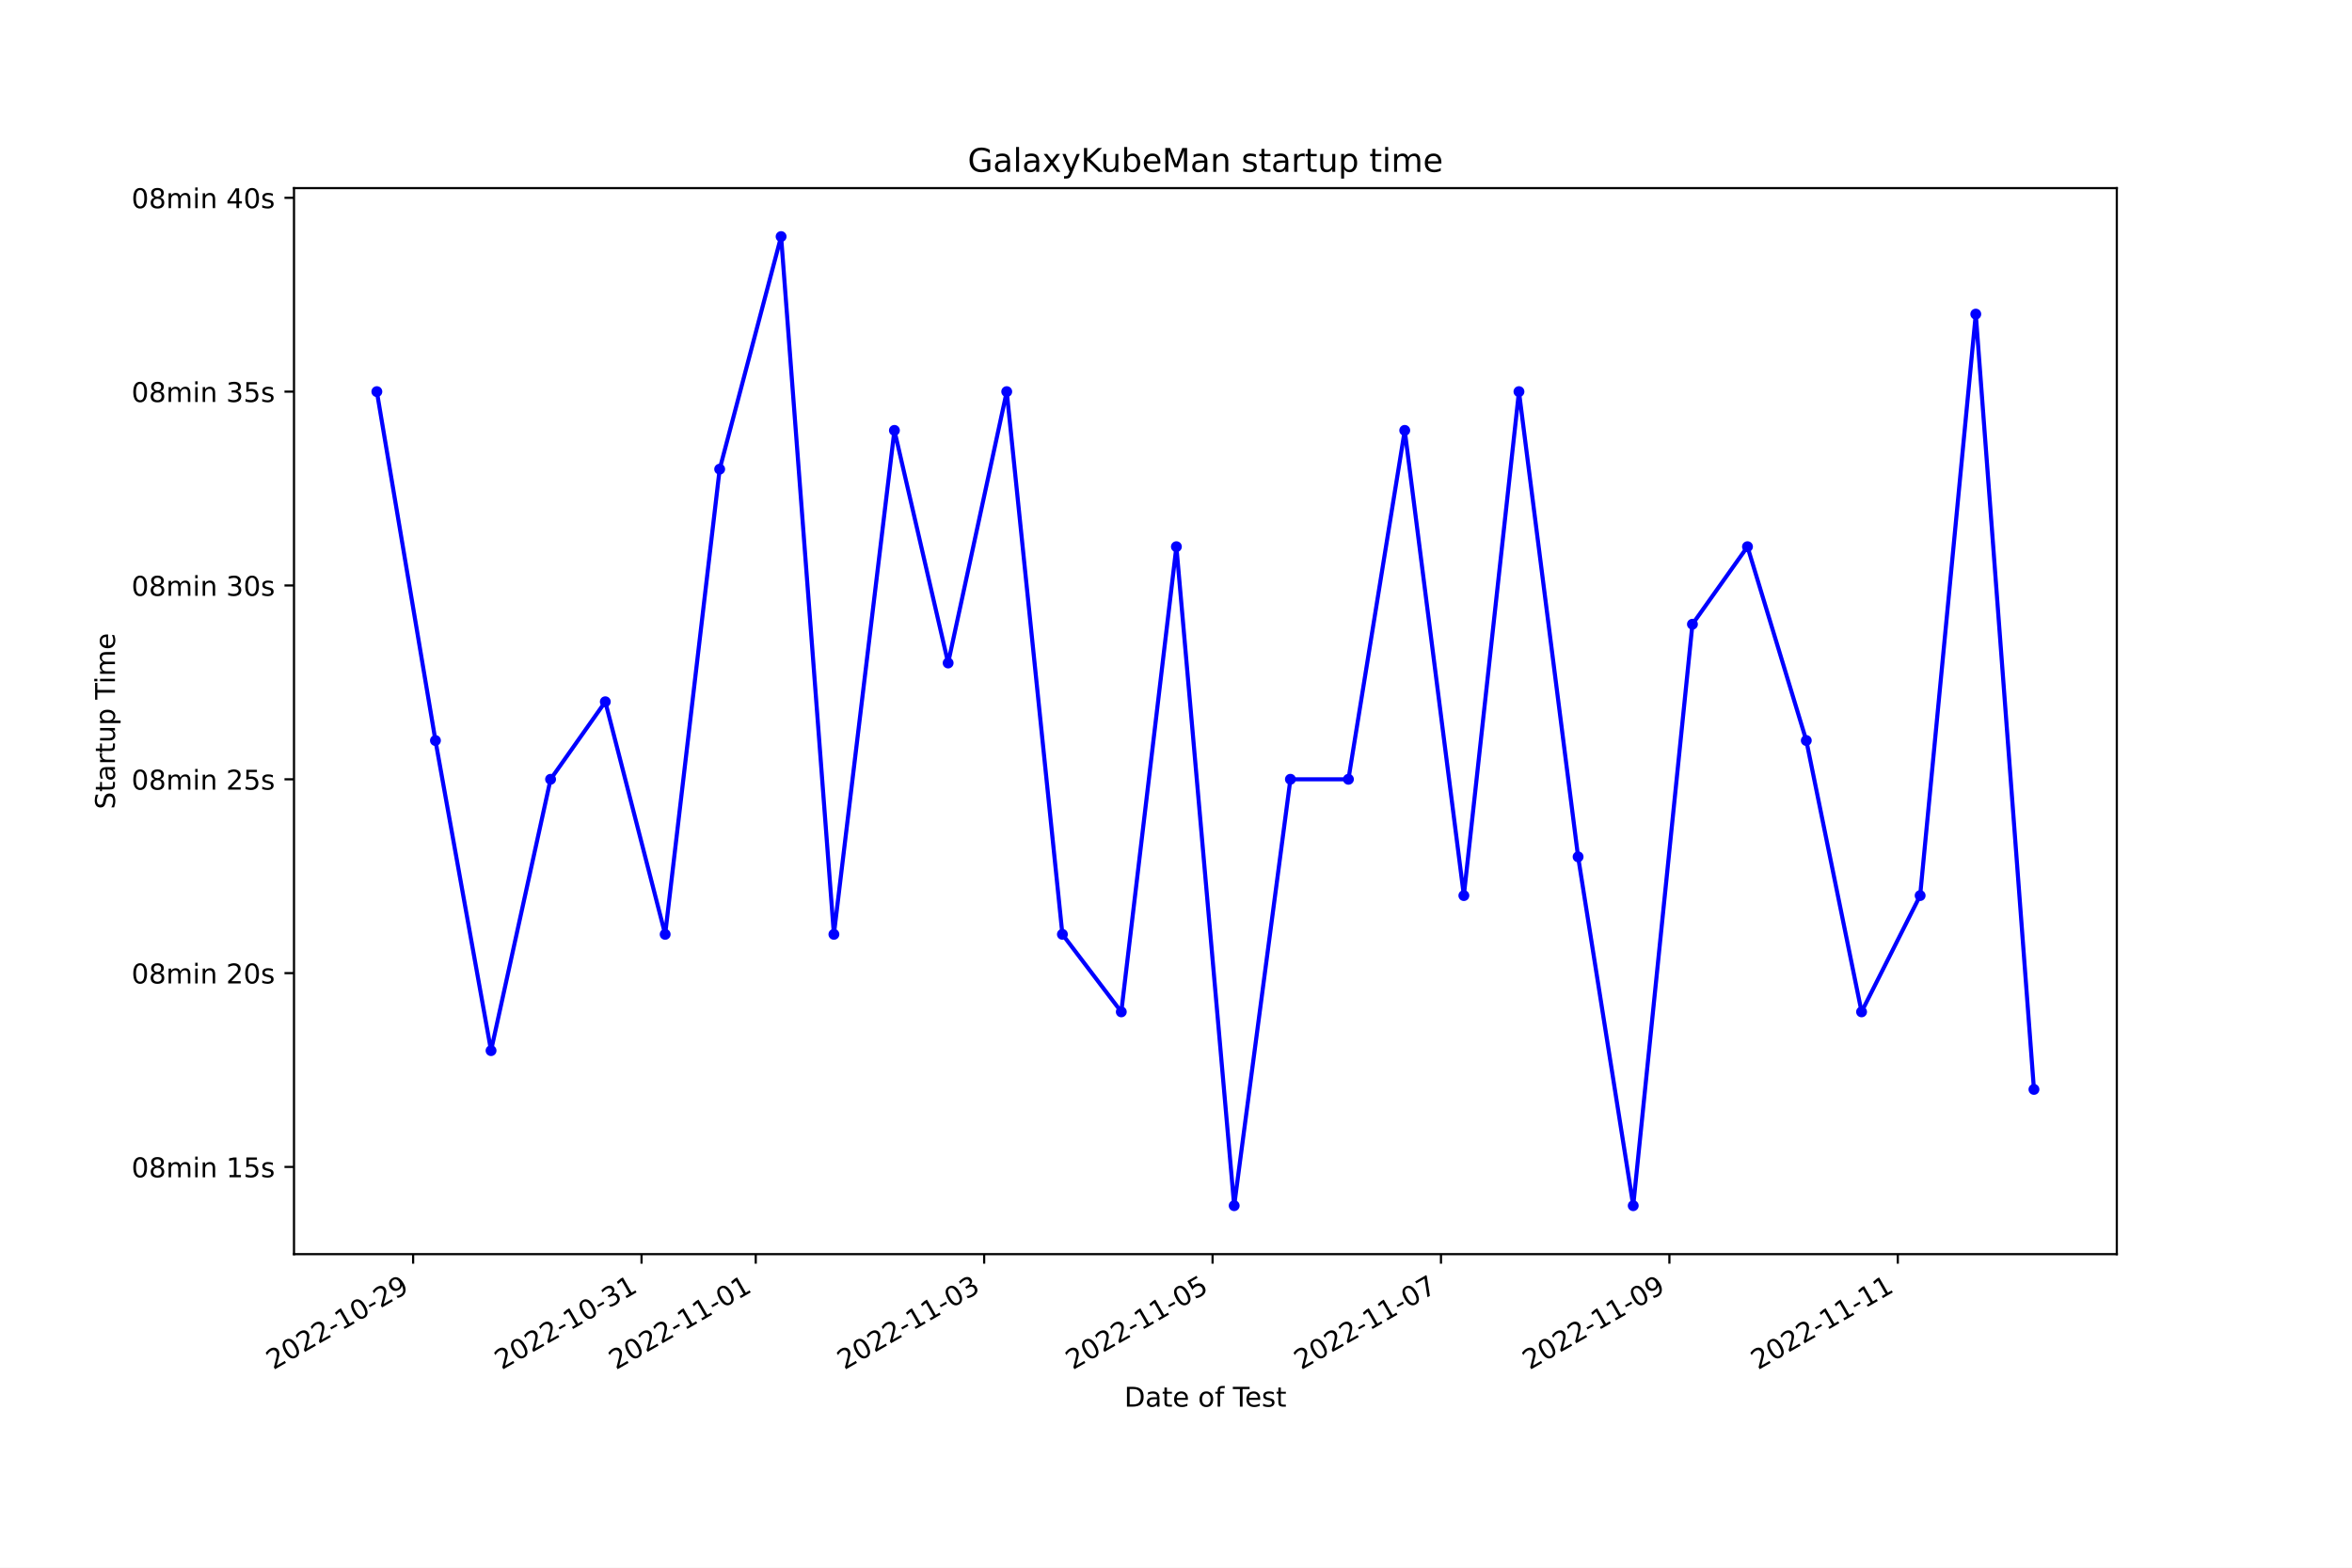
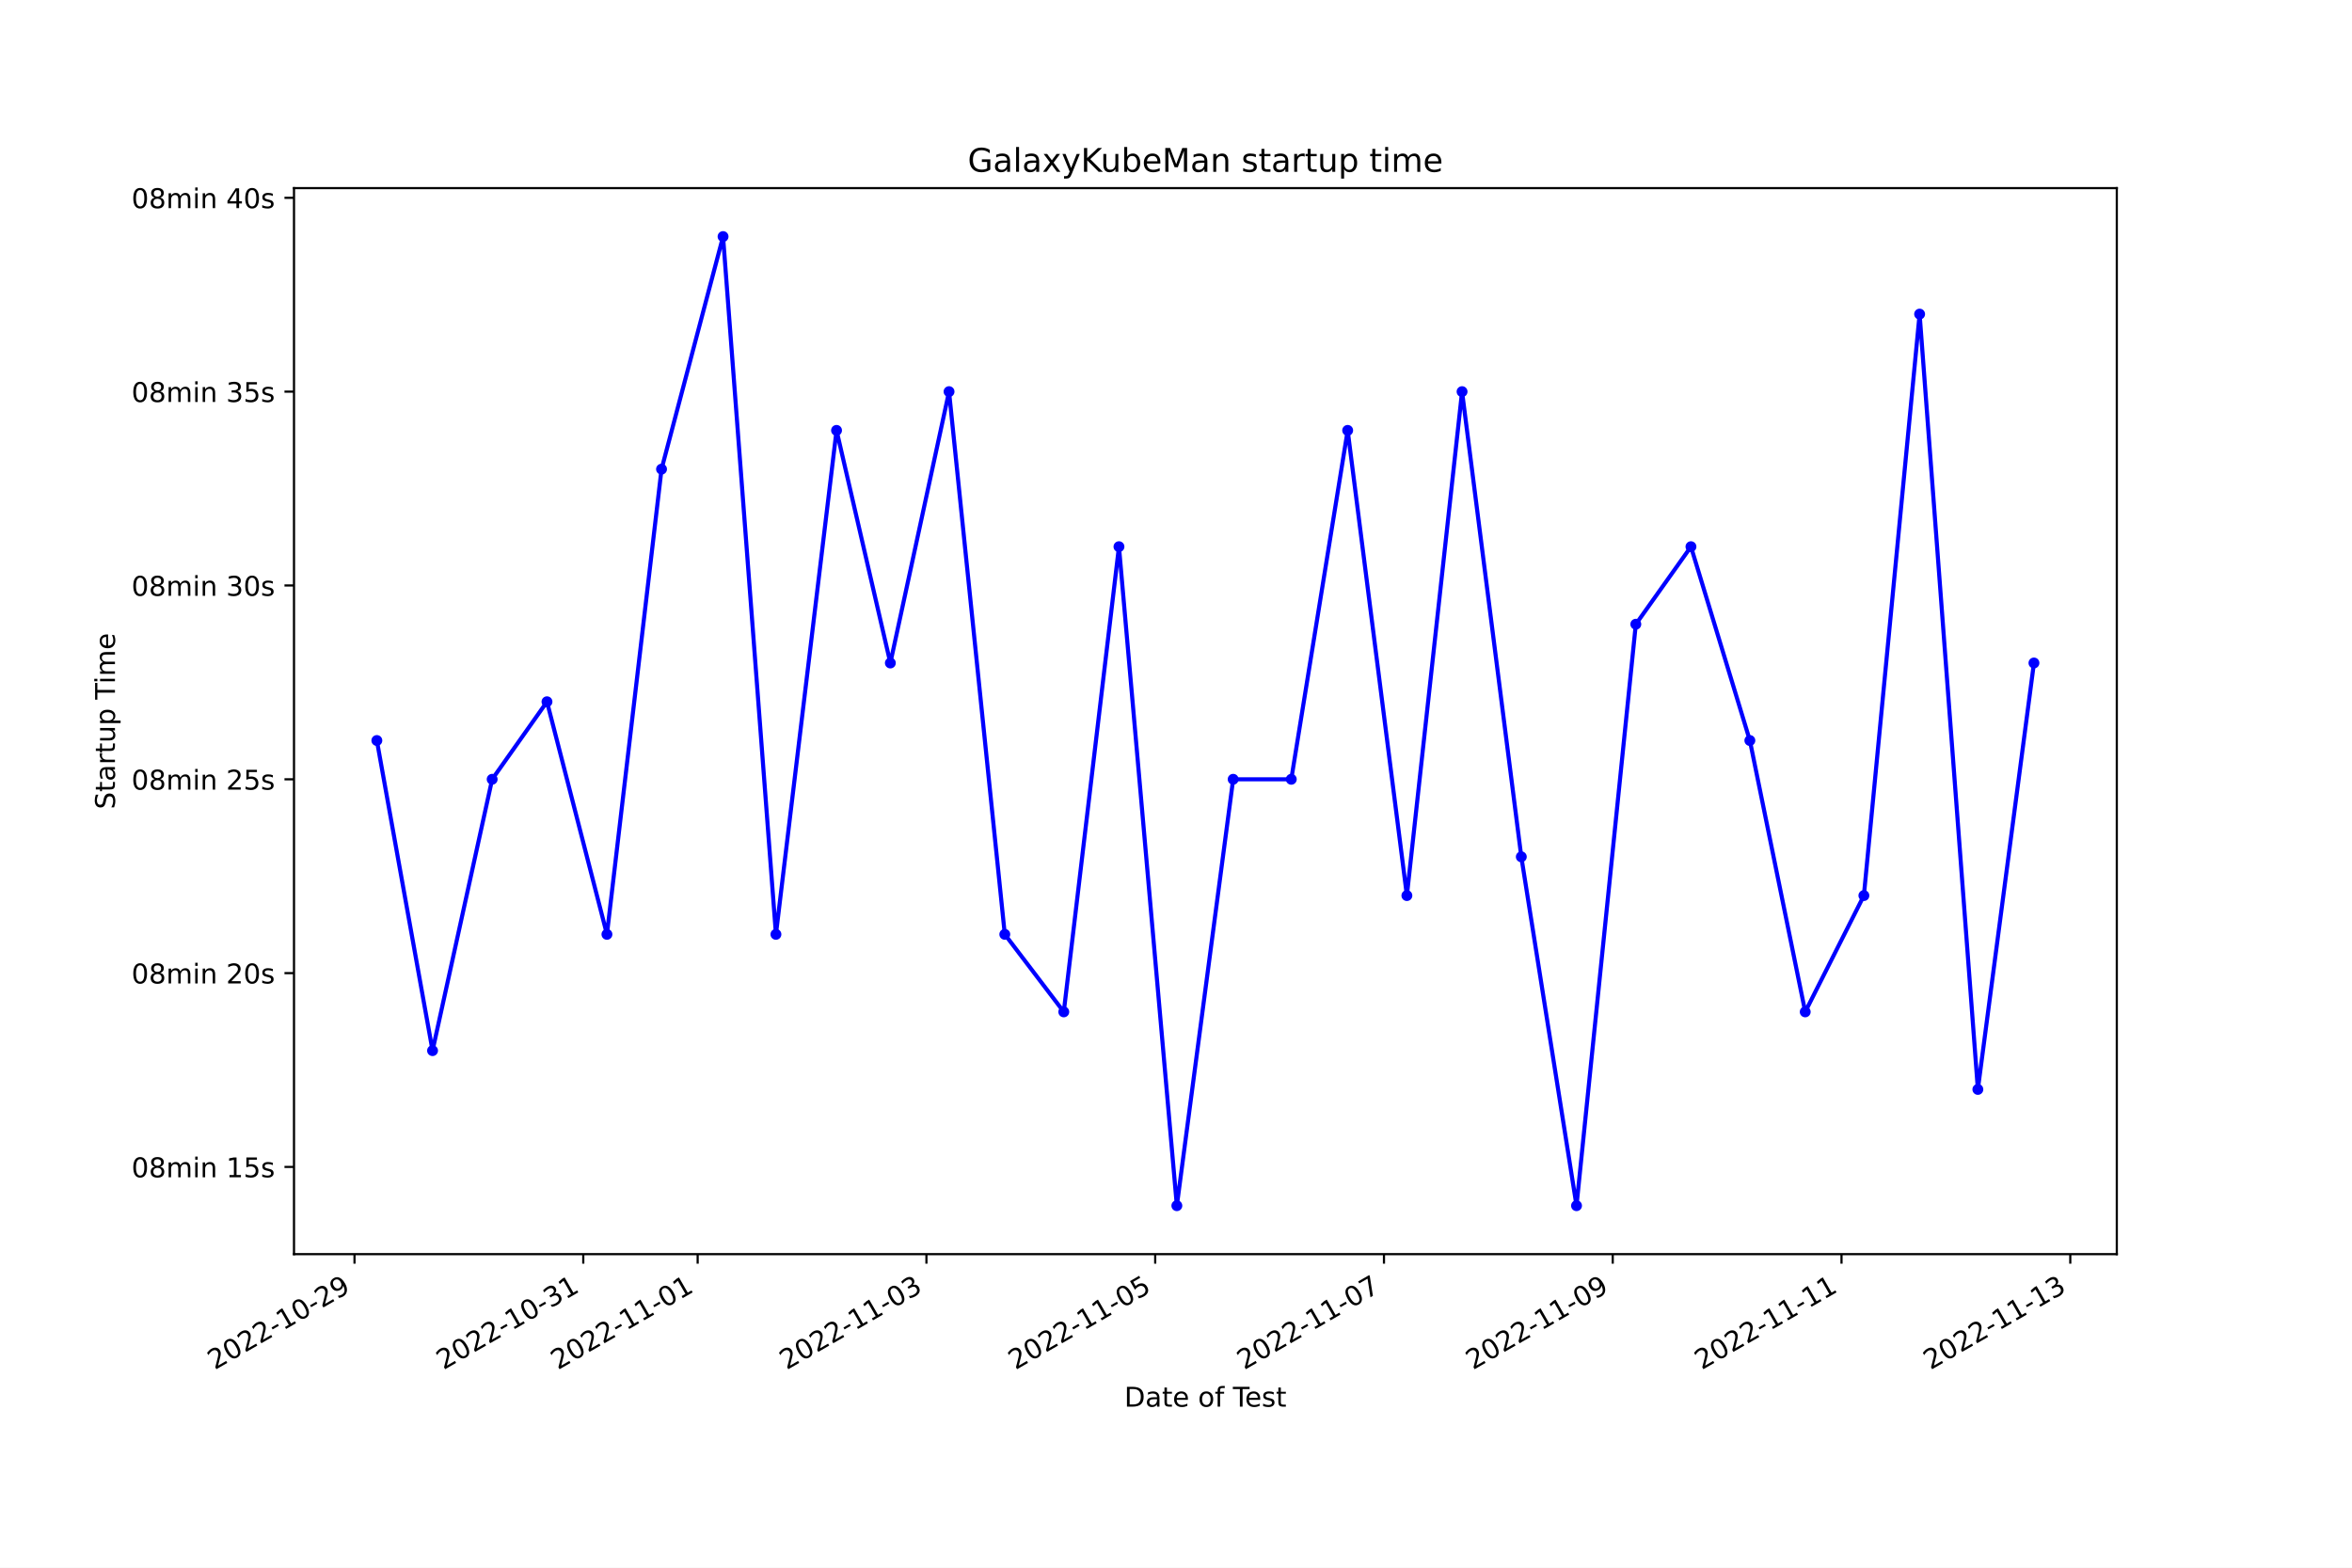
<svg xmlns="http://www.w3.org/2000/svg" xmlns:xlink="http://www.w3.org/1999/xlink" width="864pt" height="576pt" viewBox="0 0 864 576" version="1.1">
  <defs>
    <style type="text/css">*{stroke-linejoin: round; stroke-linecap: butt}</style>
  </defs>
  <g id="figure_1">
    <g id="patch_1">
      <path d="M 0 576  L 864 576  L 864 0  L 0 0  z " style="fill: #ffffff" />
    </g>
    <g id="axes_1">
      <g id="patch_2">
        <path d="M 108 460.8  L 777.6 460.8  L 777.6 69.12  L 108 69.12  z " style="fill: #ffffff" />
      </g>
      <g id="matplotlib.axis_1">
        <g id="xtick_1">
          <g id="line2d_1">
            <defs>
-               <path id="m4e8f4e8d75" d="M 0 0  L 0 3.5  " style="stroke: #000000; stroke-width: 0.8" />
+               <path id="me6914c6edb" d="M 0 0  L 0 3.5  " style="stroke: #000000; stroke-width: 0.8" />
            </defs>
            <g>
-               <use xlink:href="#m4e8f4e8d75" x="151.761" y="460.8" style="stroke: #000000; stroke-width: 0.8" />
+               <use xlink:href="#me6914c6edb" x="130.227" y="460.8" style="stroke: #000000; stroke-width: 0.8" />
            </g>
          </g>
          <g id="text_1">
-             <g transform="translate(100.3919 503.4383) rotate(-30) scale(0.1 -0.1)">
+             <g transform="translate(78.85764 503.4383) rotate(-30) scale(0.1 -0.1)">
              <defs>
                <path id="DejaVuSans-32" d="M 1228 531  L 3431 531  L 3431 0  L 469 0  L 469 531  Q 828 903 1448 1529  Q 2069 2156 2228 2338  Q 2531 2678 2651 2914  Q 2772 3150 2772 3378  Q 2772 3750 2511 3984  Q 2250 4219 1831 4219  Q 1534 4219 1204 4116  Q 875 4013 500 3803  L 500 4441  Q 881 4594 1212 4672  Q 1544 4750 1819 4750  Q 2544 4750 2975 4387  Q 3406 4025 3406 3419  Q 3406 3131 3298 2873  Q 3191 2616 2906 2266  Q 2828 2175 2409 1742  Q 1991 1309 1228 531  z " transform="scale(0.015625)" />
                <path id="DejaVuSans-30" d="M 2034 4250  Q 1547 4250 1301 3770  Q 1056 3291 1056 2328  Q 1056 1369 1301 889  Q 1547 409 2034 409  Q 2525 409 2770 889  Q 3016 1369 3016 2328  Q 3016 3291 2770 3770  Q 2525 4250 2034 4250  z M 2034 4750  Q 2819 4750 3233 4129  Q 3647 3509 3647 2328  Q 3647 1150 3233 529  Q 2819 -91 2034 -91  Q 1250 -91 836 529  Q 422 1150 422 2328  Q 422 3509 836 4129  Q 1250 4750 2034 4750  z " transform="scale(0.015625)" />
                <path id="DejaVuSans-2d" d="M 313 2009  L 1997 2009  L 1997 1497  L 313 1497  L 313 2009  z " transform="scale(0.015625)" />
                <path id="DejaVuSans-31" d="M 794 531  L 1825 531  L 1825 4091  L 703 3866  L 703 4441  L 1819 4666  L 2450 4666  L 2450 531  L 3481 531  L 3481 0  L 794 0  L 794 531  z " transform="scale(0.015625)" />
                <path id="DejaVuSans-39" d="M 703 97  L 703 672  Q 941 559 1184 500  Q 1428 441 1663 441  Q 2288 441 2617 861  Q 2947 1281 2994 2138  Q 2813 1869 2534 1725  Q 2256 1581 1919 1581  Q 1219 1581 811 2004  Q 403 2428 403 3163  Q 403 3881 828 4315  Q 1253 4750 1959 4750  Q 2769 4750 3195 4129  Q 3622 3509 3622 2328  Q 3622 1225 3098 567  Q 2575 -91 1691 -91  Q 1453 -91 1209 -44  Q 966 3 703 97  z M 1959 2075  Q 2384 2075 2632 2365  Q 2881 2656 2881 3163  Q 2881 3666 2632 3958  Q 2384 4250 1959 4250  Q 1534 4250 1286 3958  Q 1038 3666 1038 3163  Q 1038 2656 1286 2365  Q 1534 2075 1959 2075  z " transform="scale(0.015625)" />
              </defs>
              <use xlink:href="#DejaVuSans-32" />
              <use xlink:href="#DejaVuSans-30" x="63.623" />
              <use xlink:href="#DejaVuSans-32" x="127.246" />
              <use xlink:href="#DejaVuSans-32" x="190.869" />
              <use xlink:href="#DejaVuSans-2d" x="254.492" />
              <use xlink:href="#DejaVuSans-31" x="290.576" />
              <use xlink:href="#DejaVuSans-30" x="354.199" />
              <use xlink:href="#DejaVuSans-2d" x="417.822" />
              <use xlink:href="#DejaVuSans-32" x="453.906" />
              <use xlink:href="#DejaVuSans-39" x="517.529" />
            </g>
          </g>
        </g>
        <g id="xtick_2">
          <g id="line2d_2">
            <g>
-               <use xlink:href="#m4e8f4e8d75" x="235.668" y="460.8" style="stroke: #000000; stroke-width: 0.8" />
+               <use xlink:href="#me6914c6edb" x="214.265" y="460.8" style="stroke: #000000; stroke-width: 0.8" />
            </g>
          </g>
          <g id="text_2">
-             <g transform="translate(184.2985 503.4383) rotate(-30) scale(0.1 -0.1)">
+             <g transform="translate(162.8957 503.4383) rotate(-30) scale(0.1 -0.1)">
              <defs>
                <path id="DejaVuSans-33" d="M 2597 2516  Q 3050 2419 3304 2112  Q 3559 1806 3559 1356  Q 3559 666 3084 287  Q 2609 -91 1734 -91  Q 1441 -91 1130 -33  Q 819 25 488 141  L 488 750  Q 750 597 1062 519  Q 1375 441 1716 441  Q 2309 441 2620 675  Q 2931 909 2931 1356  Q 2931 1769 2642 2001  Q 2353 2234 1838 2234  L 1294 2234  L 1294 2753  L 1863 2753  Q 2328 2753 2575 2939  Q 2822 3125 2822 3475  Q 2822 3834 2567 4026  Q 2313 4219 1838 4219  Q 1578 4219 1281 4162  Q 984 4106 628 3988  L 628 4550  Q 988 4650 1302 4700  Q 1616 4750 1894 4750  Q 2613 4750 3031 4423  Q 3450 4097 3450 3541  Q 3450 3153 3228 2886  Q 3006 2619 2597 2516  z " transform="scale(0.015625)" />
              </defs>
              <use xlink:href="#DejaVuSans-32" />
              <use xlink:href="#DejaVuSans-30" x="63.623" />
              <use xlink:href="#DejaVuSans-32" x="127.246" />
              <use xlink:href="#DejaVuSans-32" x="190.869" />
              <use xlink:href="#DejaVuSans-2d" x="254.492" />
              <use xlink:href="#DejaVuSans-31" x="290.576" />
              <use xlink:href="#DejaVuSans-30" x="354.199" />
              <use xlink:href="#DejaVuSans-2d" x="417.822" />
              <use xlink:href="#DejaVuSans-33" x="453.906" />
              <use xlink:href="#DejaVuSans-31" x="517.529" />
            </g>
          </g>
        </g>
        <g id="xtick_3">
          <g id="line2d_3">
            <g>
-               <use xlink:href="#m4e8f4e8d75" x="277.621" y="460.8" style="stroke: #000000; stroke-width: 0.8" />
+               <use xlink:href="#me6914c6edb" x="256.284" y="460.8" style="stroke: #000000; stroke-width: 0.8" />
            </g>
          </g>
          <g id="text_3">
-             <g transform="translate(226.2517 503.4383) rotate(-30) scale(0.1 -0.1)">
+             <g transform="translate(204.9147 503.4383) rotate(-30) scale(0.1 -0.1)">
              <use xlink:href="#DejaVuSans-32" />
              <use xlink:href="#DejaVuSans-30" x="63.623" />
              <use xlink:href="#DejaVuSans-32" x="127.246" />
              <use xlink:href="#DejaVuSans-32" x="190.869" />
              <use xlink:href="#DejaVuSans-2d" x="254.492" />
              <use xlink:href="#DejaVuSans-31" x="290.576" />
              <use xlink:href="#DejaVuSans-31" x="354.199" />
              <use xlink:href="#DejaVuSans-2d" x="417.822" />
              <use xlink:href="#DejaVuSans-30" x="453.906" />
              <use xlink:href="#DejaVuSans-31" x="517.529" />
            </g>
          </g>
        </g>
        <g id="xtick_4">
          <g id="line2d_4">
            <g>
-               <use xlink:href="#m4e8f4e8d75" x="361.528" y="460.8" style="stroke: #000000; stroke-width: 0.8" />
+               <use xlink:href="#me6914c6edb" x="340.322" y="460.8" style="stroke: #000000; stroke-width: 0.8" />
            </g>
          </g>
          <g id="text_4">
-             <g transform="translate(310.1582 503.4383) rotate(-30) scale(0.1 -0.1)">
+             <g transform="translate(288.9528 503.4383) rotate(-30) scale(0.1 -0.1)">
              <use xlink:href="#DejaVuSans-32" />
              <use xlink:href="#DejaVuSans-30" x="63.623" />
              <use xlink:href="#DejaVuSans-32" x="127.246" />
              <use xlink:href="#DejaVuSans-32" x="190.869" />
              <use xlink:href="#DejaVuSans-2d" x="254.492" />
              <use xlink:href="#DejaVuSans-31" x="290.576" />
              <use xlink:href="#DejaVuSans-31" x="354.199" />
              <use xlink:href="#DejaVuSans-2d" x="417.822" />
              <use xlink:href="#DejaVuSans-30" x="453.906" />
              <use xlink:href="#DejaVuSans-33" x="517.529" />
            </g>
          </g>
        </g>
        <g id="xtick_5">
          <g id="line2d_5">
            <g>
-               <use xlink:href="#m4e8f4e8d75" x="445.434" y="460.8" style="stroke: #000000; stroke-width: 0.8" />
+               <use xlink:href="#me6914c6edb" x="424.36" y="460.8" style="stroke: #000000; stroke-width: 0.8" />
            </g>
          </g>
          <g id="text_5">
-             <g transform="translate(394.0648 503.4383) rotate(-30) scale(0.1 -0.1)">
+             <g transform="translate(372.9908 503.4383) rotate(-30) scale(0.1 -0.1)">
              <defs>
                <path id="DejaVuSans-35" d="M 691 4666  L 3169 4666  L 3169 4134  L 1269 4134  L 1269 2991  Q 1406 3038 1543 3061  Q 1681 3084 1819 3084  Q 2600 3084 3056 2656  Q 3513 2228 3513 1497  Q 3513 744 3044 326  Q 2575 -91 1722 -91  Q 1428 -91 1123 -41  Q 819 9 494 109  L 494 744  Q 775 591 1075 516  Q 1375 441 1709 441  Q 2250 441 2565 725  Q 2881 1009 2881 1497  Q 2881 1984 2565 2268  Q 2250 2553 1709 2553  Q 1456 2553 1204 2497  Q 953 2441 691 2322  L 691 4666  z " transform="scale(0.015625)" />
              </defs>
              <use xlink:href="#DejaVuSans-32" />
              <use xlink:href="#DejaVuSans-30" x="63.623" />
              <use xlink:href="#DejaVuSans-32" x="127.246" />
              <use xlink:href="#DejaVuSans-32" x="190.869" />
              <use xlink:href="#DejaVuSans-2d" x="254.492" />
              <use xlink:href="#DejaVuSans-31" x="290.576" />
              <use xlink:href="#DejaVuSans-31" x="354.199" />
              <use xlink:href="#DejaVuSans-2d" x="417.822" />
              <use xlink:href="#DejaVuSans-30" x="453.906" />
              <use xlink:href="#DejaVuSans-35" x="517.529" />
            </g>
          </g>
        </g>
        <g id="xtick_6">
          <g id="line2d_6">
            <g>
-               <use xlink:href="#m4e8f4e8d75" x="529.341" y="460.8" style="stroke: #000000; stroke-width: 0.8" />
+               <use xlink:href="#me6914c6edb" x="508.398" y="460.8" style="stroke: #000000; stroke-width: 0.8" />
            </g>
          </g>
          <g id="text_6">
-             <g transform="translate(477.9713 503.4383) rotate(-30) scale(0.1 -0.1)">
+             <g transform="translate(457.0289 503.4383) rotate(-30) scale(0.1 -0.1)">
              <defs>
                <path id="DejaVuSans-37" d="M 525 4666  L 3525 4666  L 3525 4397  L 1831 0  L 1172 0  L 2766 4134  L 525 4134  L 525 4666  z " transform="scale(0.015625)" />
              </defs>
              <use xlink:href="#DejaVuSans-32" />
              <use xlink:href="#DejaVuSans-30" x="63.623" />
              <use xlink:href="#DejaVuSans-32" x="127.246" />
              <use xlink:href="#DejaVuSans-32" x="190.869" />
              <use xlink:href="#DejaVuSans-2d" x="254.492" />
              <use xlink:href="#DejaVuSans-31" x="290.576" />
              <use xlink:href="#DejaVuSans-31" x="354.199" />
              <use xlink:href="#DejaVuSans-2d" x="417.822" />
              <use xlink:href="#DejaVuSans-30" x="453.906" />
              <use xlink:href="#DejaVuSans-37" x="517.529" />
            </g>
          </g>
        </g>
        <g id="xtick_7">
          <g id="line2d_7">
            <g>
-               <use xlink:href="#m4e8f4e8d75" x="613.247" y="460.8" style="stroke: #000000; stroke-width: 0.8" />
+               <use xlink:href="#me6914c6edb" x="592.436" y="460.8" style="stroke: #000000; stroke-width: 0.8" />
            </g>
          </g>
          <g id="text_7">
-             <g transform="translate(561.8778 503.4383) rotate(-30) scale(0.1 -0.1)">
+             <g transform="translate(541.0669 503.4383) rotate(-30) scale(0.1 -0.1)">
              <use xlink:href="#DejaVuSans-32" />
              <use xlink:href="#DejaVuSans-30" x="63.623" />
              <use xlink:href="#DejaVuSans-32" x="127.246" />
              <use xlink:href="#DejaVuSans-32" x="190.869" />
              <use xlink:href="#DejaVuSans-2d" x="254.492" />
              <use xlink:href="#DejaVuSans-31" x="290.576" />
              <use xlink:href="#DejaVuSans-31" x="354.199" />
              <use xlink:href="#DejaVuSans-2d" x="417.822" />
              <use xlink:href="#DejaVuSans-30" x="453.906" />
              <use xlink:href="#DejaVuSans-39" x="517.529" />
            </g>
          </g>
        </g>
        <g id="xtick_8">
          <g id="line2d_8">
            <g>
-               <use xlink:href="#m4e8f4e8d75" x="697.154" y="460.8" style="stroke: #000000; stroke-width: 0.8" />
+               <use xlink:href="#me6914c6edb" x="676.474" y="460.8" style="stroke: #000000; stroke-width: 0.8" />
            </g>
          </g>
          <g id="text_8">
-             <g transform="translate(645.7843 503.4383) rotate(-30) scale(0.1 -0.1)">
+             <g transform="translate(625.105 503.4383) rotate(-30) scale(0.1 -0.1)">
              <use xlink:href="#DejaVuSans-32" />
              <use xlink:href="#DejaVuSans-30" x="63.623" />
              <use xlink:href="#DejaVuSans-32" x="127.246" />
              <use xlink:href="#DejaVuSans-32" x="190.869" />
              <use xlink:href="#DejaVuSans-2d" x="254.492" />
              <use xlink:href="#DejaVuSans-31" x="290.576" />
              <use xlink:href="#DejaVuSans-31" x="354.199" />
              <use xlink:href="#DejaVuSans-2d" x="417.822" />
              <use xlink:href="#DejaVuSans-31" x="453.906" />
              <use xlink:href="#DejaVuSans-31" x="517.529" />
            </g>
          </g>
        </g>
-         <g id="text_9">
+         <g id="xtick_9">
+           <g id="line2d_9">
+             <g>
+               <use xlink:href="#me6914c6edb" x="760.512" y="460.8" style="stroke: #000000; stroke-width: 0.8" />
+             </g>
+           </g>
+           <g id="text_9">
+             <g transform="translate(709.143 503.4383) rotate(-30) scale(0.1 -0.1)">
+               <use xlink:href="#DejaVuSans-32" />
+               <use xlink:href="#DejaVuSans-30" x="63.623" />
+               <use xlink:href="#DejaVuSans-32" x="127.246" />
+               <use xlink:href="#DejaVuSans-32" x="190.869" />
+               <use xlink:href="#DejaVuSans-2d" x="254.492" />
+               <use xlink:href="#DejaVuSans-31" x="290.576" />
+               <use xlink:href="#DejaVuSans-31" x="354.199" />
+               <use xlink:href="#DejaVuSans-2d" x="417.822" />
+               <use xlink:href="#DejaVuSans-31" x="453.906" />
+               <use xlink:href="#DejaVuSans-33" x="517.529" />
+             </g>
+           </g>
+         </g>
+         <g id="text_10">
          <g transform="translate(413.0063 516.8378) scale(0.1 -0.1)">
            <defs>
              <path id="DejaVuSans-44" d="M 1259 4147  L 1259 519  L 2022 519  Q 2988 519 3436 956  Q 3884 1394 3884 2338  Q 3884 3275 3436 3711  Q 2988 4147 2022 4147  L 1259 4147  z M 628 4666  L 1925 4666  Q 3281 4666 3915 4102  Q 4550 3538 4550 2338  Q 4550 1131 3912 565  Q 3275 0 1925 0  L 628 0  L 628 4666  z " transform="scale(0.015625)" />
              <path id="DejaVuSans-61" d="M 2194 1759  Q 1497 1759 1228 1600  Q 959 1441 959 1056  Q 959 750 1161 570  Q 1363 391 1709 391  Q 2188 391 2477 730  Q 2766 1069 2766 1631  L 2766 1759  L 2194 1759  z M 3341 1997  L 3341 0  L 2766 0  L 2766 531  Q 2569 213 2275 61  Q 1981 -91 1556 -91  Q 1019 -91 701 211  Q 384 513 384 1019  Q 384 1609 779 1909  Q 1175 2209 1959 2209  L 2766 2209  L 2766 2266  Q 2766 2663 2505 2880  Q 2244 3097 1772 3097  Q 1472 3097 1187 3025  Q 903 2953 641 2809  L 641 3341  Q 956 3463 1253 3523  Q 1550 3584 1831 3584  Q 2591 3584 2966 3190  Q 3341 2797 3341 1997  z " transform="scale(0.015625)" />
              <path id="DejaVuSans-74" d="M 1172 4494  L 1172 3500  L 2356 3500  L 2356 3053  L 1172 3053  L 1172 1153  Q 1172 725 1289 603  Q 1406 481 1766 481  L 2356 481  L 2356 0  L 1766 0  Q 1100 0 847 248  Q 594 497 594 1153  L 594 3053  L 172 3053  L 172 3500  L 594 3500  L 594 4494  L 1172 4494  z " transform="scale(0.015625)" />
              <path id="DejaVuSans-65" d="M 3597 1894  L 3597 1613  L 953 1613  Q 991 1019 1311 708  Q 1631 397 2203 397  Q 2534 397 2845 478  Q 3156 559 3463 722  L 3463 178  Q 3153 47 2828 -22  Q 2503 -91 2169 -91  Q 1331 -91 842 396  Q 353 884 353 1716  Q 353 2575 817 3079  Q 1281 3584 2069 3584  Q 2775 3584 3186 3129  Q 3597 2675 3597 1894  z M 3022 2063  Q 3016 2534 2758 2815  Q 2500 3097 2075 3097  Q 1594 3097 1305 2825  Q 1016 2553 972 2059  L 3022 2063  z " transform="scale(0.015625)" />
              <path id="DejaVuSans-20" transform="scale(0.015625)" />
              <path id="DejaVuSans-6f" d="M 1959 3097  Q 1497 3097 1228 2736  Q 959 2375 959 1747  Q 959 1119 1226 758  Q 1494 397 1959 397  Q 2419 397 2687 759  Q 2956 1122 2956 1747  Q 2956 2369 2687 2733  Q 2419 3097 1959 3097  z M 1959 3584  Q 2709 3584 3137 3096  Q 3566 2609 3566 1747  Q 3566 888 3137 398  Q 2709 -91 1959 -91  Q 1206 -91 779 398  Q 353 888 353 1747  Q 353 2609 779 3096  Q 1206 3584 1959 3584  z " transform="scale(0.015625)" />
              <path id="DejaVuSans-66" d="M 2375 4863  L 2375 4384  L 1825 4384  Q 1516 4384 1395 4259  Q 1275 4134 1275 3809  L 1275 3500  L 2222 3500  L 2222 3053  L 1275 3053  L 1275 0  L 697 0  L 697 3053  L 147 3053  L 147 3500  L 697 3500  L 697 3744  Q 697 4328 969 4595  Q 1241 4863 1831 4863  L 2375 4863  z " transform="scale(0.015625)" />
              <path id="DejaVuSans-54" d="M -19 4666  L 3928 4666  L 3928 4134  L 2272 4134  L 2272 0  L 1638 0  L 1638 4134  L -19 4134  L -19 4666  z " transform="scale(0.015625)" />
              <path id="DejaVuSans-73" d="M 2834 3397  L 2834 2853  Q 2591 2978 2328 3040  Q 2066 3103 1784 3103  Q 1356 3103 1142 2972  Q 928 2841 928 2578  Q 928 2378 1081 2264  Q 1234 2150 1697 2047  L 1894 2003  Q 2506 1872 2764 1633  Q 3022 1394 3022 966  Q 3022 478 2636 193  Q 2250 -91 1575 -91  Q 1294 -91 989 -36  Q 684 19 347 128  L 347 722  Q 666 556 975 473  Q 1284 391 1588 391  Q 1994 391 2212 530  Q 2431 669 2431 922  Q 2431 1156 2273 1281  Q 2116 1406 1581 1522  L 1381 1569  Q 847 1681 609 1914  Q 372 2147 372 2553  Q 372 3047 722 3315  Q 1072 3584 1716 3584  Q 2034 3584 2315 3537  Q 2597 3491 2834 3397  z " transform="scale(0.015625)" />
            </defs>
            <use xlink:href="#DejaVuSans-44" />
            <use xlink:href="#DejaVuSans-61" x="77.002" />
            <use xlink:href="#DejaVuSans-74" x="138.281" />
            <use xlink:href="#DejaVuSans-65" x="177.49" />
            <use xlink:href="#DejaVuSans-20" x="239.014" />
            <use xlink:href="#DejaVuSans-6f" x="270.801" />
            <use xlink:href="#DejaVuSans-66" x="331.982" />
            <use xlink:href="#DejaVuSans-20" x="367.188" />
            <use xlink:href="#DejaVuSans-54" x="398.975" />
            <use xlink:href="#DejaVuSans-65" x="443.059" />
            <use xlink:href="#DejaVuSans-73" x="504.582" />
            <use xlink:href="#DejaVuSans-74" x="556.682" />
          </g>
        </g>
      </g>
      <g id="matplotlib.axis_2">
        <g id="ytick_1">
-           <g id="line2d_9">
+           <g id="line2d_10">
            <defs>
-               <path id="m0617cb2288" d="M 0 0  L -3.5 0  " style="stroke: #000000; stroke-width: 0.8" />
+               <path id="m564462a904" d="M 0 0  L -3.5 0  " style="stroke: #000000; stroke-width: 0.8" />
            </defs>
            <g>
-               <use xlink:href="#m0617cb2288" x="108" y="428.753" style="stroke: #000000; stroke-width: 0.8" />
-             </g>
-           </g>
-           <g id="text_10">
+               <use xlink:href="#m564462a904" x="108" y="428.753" style="stroke: #000000; stroke-width: 0.8" />
+             </g>
+           </g>
+           <g id="text_11">
            <g transform="translate(48.30625 432.5527) scale(0.1 -0.1)">
              <defs>
                <path id="DejaVuSans-38" d="M 2034 2216  Q 1584 2216 1326 1975  Q 1069 1734 1069 1313  Q 1069 891 1326 650  Q 1584 409 2034 409  Q 2484 409 2743 651  Q 3003 894 3003 1313  Q 3003 1734 2745 1975  Q 2488 2216 2034 2216  z M 1403 2484  Q 997 2584 770 2862  Q 544 3141 544 3541  Q 544 4100 942 4425  Q 1341 4750 2034 4750  Q 2731 4750 3128 4425  Q 3525 4100 3525 3541  Q 3525 3141 3298 2862  Q 3072 2584 2669 2484  Q 3125 2378 3379 2068  Q 3634 1759 3634 1313  Q 3634 634 3220 271  Q 2806 -91 2034 -91  Q 1263 -91 848 271  Q 434 634 434 1313  Q 434 1759 690 2068  Q 947 2378 1403 2484  z M 1172 3481  Q 1172 3119 1398 2916  Q 1625 2713 2034 2713  Q 2441 2713 2670 2916  Q 2900 3119 2900 3481  Q 2900 3844 2670 4047  Q 2441 4250 2034 4250  Q 1625 4250 1398 4047  Q 1172 3844 1172 3481  z " transform="scale(0.015625)" />
                <path id="DejaVuSans-6d" d="M 3328 2828  Q 3544 3216 3844 3400  Q 4144 3584 4550 3584  Q 5097 3584 5394 3201  Q 5691 2819 5691 2113  L 5691 0  L 5113 0  L 5113 2094  Q 5113 2597 4934 2840  Q 4756 3084 4391 3084  Q 3944 3084 3684 2787  Q 3425 2491 3425 1978  L 3425 0  L 2847 0  L 2847 2094  Q 2847 2600 2669 2842  Q 2491 3084 2119 3084  Q 1678 3084 1418 2786  Q 1159 2488 1159 1978  L 1159 0  L 581 0  L 581 3500  L 1159 3500  L 1159 2956  Q 1356 3278 1631 3431  Q 1906 3584 2284 3584  Q 2666 3584 2933 3390  Q 3200 3197 3328 2828  z " transform="scale(0.015625)" />
                <path id="DejaVuSans-69" d="M 603 3500  L 1178 3500  L 1178 0  L 603 0  L 603 3500  z M 603 4863  L 1178 4863  L 1178 4134  L 603 4134  L 603 4863  z " transform="scale(0.015625)" />
                <path id="DejaVuSans-6e" d="M 3513 2113  L 3513 0  L 2938 0  L 2938 2094  Q 2938 2591 2744 2837  Q 2550 3084 2163 3084  Q 1697 3084 1428 2787  Q 1159 2491 1159 1978  L 1159 0  L 581 0  L 581 3500  L 1159 3500  L 1159 2956  Q 1366 3272 1645 3428  Q 1925 3584 2291 3584  Q 2894 3584 3203 3211  Q 3513 2838 3513 2113  z " transform="scale(0.015625)" />
              </defs>
              <use xlink:href="#DejaVuSans-30" />
              <use xlink:href="#DejaVuSans-38" x="63.623" />
              <use xlink:href="#DejaVuSans-6d" x="127.246" />
              <use xlink:href="#DejaVuSans-69" x="224.658" />
              <use xlink:href="#DejaVuSans-6e" x="252.441" />
              <use xlink:href="#DejaVuSans-20" x="315.82" />
              <use xlink:href="#DejaVuSans-31" x="347.607" />
              <use xlink:href="#DejaVuSans-35" x="411.23" />
              <use xlink:href="#DejaVuSans-73" x="474.854" />
            </g>
          </g>
        </g>
        <g id="ytick_2">
-           <g id="line2d_10">
-             <g>
-               <use xlink:href="#m0617cb2288" x="108" y="357.539" style="stroke: #000000; stroke-width: 0.8" />
-             </g>
-           </g>
-           <g id="text_11">
+           <g id="line2d_11">
+             <g>
+               <use xlink:href="#m564462a904" x="108" y="357.539" style="stroke: #000000; stroke-width: 0.8" />
+             </g>
+           </g>
+           <g id="text_12">
            <g transform="translate(48.30625 361.3381) scale(0.1 -0.1)">
              <use xlink:href="#DejaVuSans-30" />
              <use xlink:href="#DejaVuSans-38" x="63.623" />
              <use xlink:href="#DejaVuSans-6d" x="127.246" />
              <use xlink:href="#DejaVuSans-69" x="224.658" />
              <use xlink:href="#DejaVuSans-6e" x="252.441" />
              <use xlink:href="#DejaVuSans-20" x="315.82" />
              <use xlink:href="#DejaVuSans-32" x="347.607" />
              <use xlink:href="#DejaVuSans-30" x="411.23" />
              <use xlink:href="#DejaVuSans-73" x="474.854" />
            </g>
          </g>
        </g>
        <g id="ytick_3">
-           <g id="line2d_11">
-             <g>
-               <use xlink:href="#m0617cb2288" x="108" y="286.324" style="stroke: #000000; stroke-width: 0.8" />
-             </g>
-           </g>
-           <g id="text_12">
+           <g id="line2d_12">
+             <g>
+               <use xlink:href="#m564462a904" x="108" y="286.324" style="stroke: #000000; stroke-width: 0.8" />
+             </g>
+           </g>
+           <g id="text_13">
            <g transform="translate(48.30625 290.1236) scale(0.1 -0.1)">
              <use xlink:href="#DejaVuSans-30" />
              <use xlink:href="#DejaVuSans-38" x="63.623" />
              <use xlink:href="#DejaVuSans-6d" x="127.246" />
              <use xlink:href="#DejaVuSans-69" x="224.658" />
              <use xlink:href="#DejaVuSans-6e" x="252.441" />
              <use xlink:href="#DejaVuSans-20" x="315.82" />
              <use xlink:href="#DejaVuSans-32" x="347.607" />
              <use xlink:href="#DejaVuSans-35" x="411.23" />
              <use xlink:href="#DejaVuSans-73" x="474.854" />
            </g>
          </g>
        </g>
        <g id="ytick_4">
-           <g id="line2d_12">
-             <g>
-               <use xlink:href="#m0617cb2288" x="108" y="215.11" style="stroke: #000000; stroke-width: 0.8" />
-             </g>
-           </g>
-           <g id="text_13">
+           <g id="line2d_13">
+             <g>
+               <use xlink:href="#m564462a904" x="108" y="215.11" style="stroke: #000000; stroke-width: 0.8" />
+             </g>
+           </g>
+           <g id="text_14">
            <g transform="translate(48.30625 218.909) scale(0.1 -0.1)">
              <use xlink:href="#DejaVuSans-30" />
              <use xlink:href="#DejaVuSans-38" x="63.623" />
              <use xlink:href="#DejaVuSans-6d" x="127.246" />
              <use xlink:href="#DejaVuSans-69" x="224.658" />
              <use xlink:href="#DejaVuSans-6e" x="252.441" />
              <use xlink:href="#DejaVuSans-20" x="315.82" />
              <use xlink:href="#DejaVuSans-33" x="347.607" />
              <use xlink:href="#DejaVuSans-30" x="411.23" />
              <use xlink:href="#DejaVuSans-73" x="474.854" />
            </g>
          </g>
        </g>
        <g id="ytick_5">
-           <g id="line2d_13">
-             <g>
-               <use xlink:href="#m0617cb2288" x="108" y="143.895" style="stroke: #000000; stroke-width: 0.8" />
-             </g>
-           </g>
-           <g id="text_14">
+           <g id="line2d_14">
+             <g>
+               <use xlink:href="#m564462a904" x="108" y="143.895" style="stroke: #000000; stroke-width: 0.8" />
+             </g>
+           </g>
+           <g id="text_15">
            <g transform="translate(48.30625 147.6945) scale(0.1 -0.1)">
              <use xlink:href="#DejaVuSans-30" />
              <use xlink:href="#DejaVuSans-38" x="63.623" />
              <use xlink:href="#DejaVuSans-6d" x="127.246" />
              <use xlink:href="#DejaVuSans-69" x="224.658" />
              <use xlink:href="#DejaVuSans-6e" x="252.441" />
              <use xlink:href="#DejaVuSans-20" x="315.82" />
              <use xlink:href="#DejaVuSans-33" x="347.607" />
              <use xlink:href="#DejaVuSans-35" x="411.23" />
              <use xlink:href="#DejaVuSans-73" x="474.854" />
            </g>
          </g>
        </g>
        <g id="ytick_6">
-           <g id="line2d_14">
-             <g>
-               <use xlink:href="#m0617cb2288" x="108" y="72.681" style="stroke: #000000; stroke-width: 0.8" />
-             </g>
-           </g>
-           <g id="text_15">
+           <g id="line2d_15">
+             <g>
+               <use xlink:href="#m564462a904" x="108" y="72.681" style="stroke: #000000; stroke-width: 0.8" />
+             </g>
+           </g>
+           <g id="text_16">
            <g transform="translate(48.30625 76.47995) scale(0.1 -0.1)">
              <defs>
                <path id="DejaVuSans-34" d="M 2419 4116  L 825 1625  L 2419 1625  L 2419 4116  z M 2253 4666  L 3047 4666  L 3047 1625  L 3713 1625  L 3713 1100  L 3047 1100  L 3047 0  L 2419 0  L 2419 1100  L 313 1100  L 313 1709  L 2253 4666  z " transform="scale(0.015625)" />
              </defs>
              <use xlink:href="#DejaVuSans-30" />
              <use xlink:href="#DejaVuSans-38" x="63.623" />
              <use xlink:href="#DejaVuSans-6d" x="127.246" />
              <use xlink:href="#DejaVuSans-69" x="224.658" />
              <use xlink:href="#DejaVuSans-6e" x="252.441" />
              <use xlink:href="#DejaVuSans-20" x="315.82" />
              <use xlink:href="#DejaVuSans-34" x="347.607" />
              <use xlink:href="#DejaVuSans-30" x="411.23" />
              <use xlink:href="#DejaVuSans-73" x="474.854" />
            </g>
          </g>
        </g>
-         <g id="text_16">
+         <g id="text_17">
          <g transform="translate(42.22656 297.3397) rotate(-90) scale(0.1 -0.1)">
            <defs>
              <path id="DejaVuSans-53" d="M 3425 4513  L 3425 3897  Q 3066 4069 2747 4153  Q 2428 4238 2131 4238  Q 1616 4238 1336 4038  Q 1056 3838 1056 3469  Q 1056 3159 1242 3001  Q 1428 2844 1947 2747  L 2328 2669  Q 3034 2534 3370 2195  Q 3706 1856 3706 1288  Q 3706 609 3251 259  Q 2797 -91 1919 -91  Q 1588 -91 1214 -16  Q 841 59 441 206  L 441 856  Q 825 641 1194 531  Q 1563 422 1919 422  Q 2459 422 2753 634  Q 3047 847 3047 1241  Q 3047 1584 2836 1778  Q 2625 1972 2144 2069  L 1759 2144  Q 1053 2284 737 2584  Q 422 2884 422 3419  Q 422 4038 858 4394  Q 1294 4750 2059 4750  Q 2388 4750 2728 4690  Q 3069 4631 3425 4513  z " transform="scale(0.015625)" />
              <path id="DejaVuSans-72" d="M 2631 2963  Q 2534 3019 2420 3045  Q 2306 3072 2169 3072  Q 1681 3072 1420 2755  Q 1159 2438 1159 1844  L 1159 0  L 581 0  L 581 3500  L 1159 3500  L 1159 2956  Q 1341 3275 1631 3429  Q 1922 3584 2338 3584  Q 2397 3584 2469 3576  Q 2541 3569 2628 3553  L 2631 2963  z " transform="scale(0.015625)" />
              <path id="DejaVuSans-75" d="M 544 1381  L 544 3500  L 1119 3500  L 1119 1403  Q 1119 906 1312 657  Q 1506 409 1894 409  Q 2359 409 2629 706  Q 2900 1003 2900 1516  L 2900 3500  L 3475 3500  L 3475 0  L 2900 0  L 2900 538  Q 2691 219 2414 64  Q 2138 -91 1772 -91  Q 1169 -91 856 284  Q 544 659 544 1381  z M 1991 3584  L 1991 3584  z " transform="scale(0.015625)" />
              <path id="DejaVuSans-70" d="M 1159 525  L 1159 -1331  L 581 -1331  L 581 3500  L 1159 3500  L 1159 2969  Q 1341 3281 1617 3432  Q 1894 3584 2278 3584  Q 2916 3584 3314 3078  Q 3713 2572 3713 1747  Q 3713 922 3314 415  Q 2916 -91 2278 -91  Q 1894 -91 1617 61  Q 1341 213 1159 525  z M 3116 1747  Q 3116 2381 2855 2742  Q 2594 3103 2138 3103  Q 1681 3103 1420 2742  Q 1159 2381 1159 1747  Q 1159 1113 1420 752  Q 1681 391 2138 391  Q 2594 391 2855 752  Q 3116 1113 3116 1747  z " transform="scale(0.015625)" />
            </defs>
            <use xlink:href="#DejaVuSans-53" />
            <use xlink:href="#DejaVuSans-74" x="63.477" />
            <use xlink:href="#DejaVuSans-61" x="102.686" />
            <use xlink:href="#DejaVuSans-72" x="163.965" />
            <use xlink:href="#DejaVuSans-74" x="205.078" />
            <use xlink:href="#DejaVuSans-75" x="244.287" />
            <use xlink:href="#DejaVuSans-70" x="307.666" />
            <use xlink:href="#DejaVuSans-20" x="371.143" />
            <use xlink:href="#DejaVuSans-54" x="402.93" />
            <use xlink:href="#DejaVuSans-69" x="460.889" />
            <use xlink:href="#DejaVuSans-6d" x="488.672" />
            <use xlink:href="#DejaVuSans-65" x="586.084" />
          </g>
        </g>
      </g>
-       <g id="line2d_15">
-         <path d="M 747.164 400.268  L 725.798 115.409  L 705.358 329.053  L 683.843 371.782  L 663.538 272.081  L 641.933 200.867  L 621.712 229.353  L 599.964 442.996  L 579.712 314.81  L 557.983 143.895  L 537.744 329.053  L 516.026 158.138  L 495.342 286.324  L 474.029 286.324  L 453.373 442.996  L 432.144 200.867  L 411.904 371.782  L 390.27 343.296  L 369.82 143.895  L 348.295 243.596  L 328.559 158.138  L 306.33 343.296  L 286.936 86.924  L 264.369 172.381  L 244.347 343.296  L 222.357 257.839  L 202.251 286.324  L 180.386 386.025  L 159.958 272.081  L 138.436 143.895  " clip-path="url(#pb52c13491d)" style="fill: none; stroke: #0000ff; stroke-width: 1.5; stroke-linecap: square" />
+       <g id="line2d_16">
+         <path d="M 747.164 243.596  L 726.563 400.268  L 705.164 115.409  L 684.692 329.053  L 663.143 371.782  L 642.806 272.081  L 621.167 200.867  L 600.914 229.353  L 579.132 442.996  L 558.849 314.81  L 537.086 143.895  L 516.815 329.053  L 495.063 158.138  L 474.346 286.324  L 453 286.324  L 432.312 442.996  L 411.049 200.867  L 390.778 371.782  L 369.109 343.296  L 348.627 143.895  L 327.069 243.596  L 307.302 158.138  L 285.038 343.296  L 265.613 86.924  L 243.012 172.381  L 222.957 343.296  L 200.933 257.839  L 180.796 286.324  L 158.897 386.025  L 138.436 272.081  " clip-path="url(#p9b574dac61)" style="fill: none; stroke: #0000ff; stroke-width: 1.5; stroke-linecap: square" />
        <defs>
-           <path id="mf7d6e6ca79" d="M 0 1.5  C 0.398 1.5 0.779 1.342 1.061 1.061  C 1.342 0.779 1.5 0.398 1.5 0  C 1.5 -0.398 1.342 -0.779 1.061 -1.061  C 0.779 -1.342 0.398 -1.5 0 -1.5  C -0.398 -1.5 -0.779 -1.342 -1.061 -1.061  C -1.342 -0.779 -1.5 -0.398 -1.5 0  C -1.5 0.398 -1.342 0.779 -1.061 1.061  C -0.779 1.342 -0.398 1.5 0 1.5  z " style="stroke: #0000ff" />
+           <path id="mf04ea7333f" d="M 0 1.5  C 0.398 1.5 0.779 1.342 1.061 1.061  C 1.342 0.779 1.5 0.398 1.5 0  C 1.5 -0.398 1.342 -0.779 1.061 -1.061  C 0.779 -1.342 0.398 -1.5 0 -1.5  C -0.398 -1.5 -0.779 -1.342 -1.061 -1.061  C -1.342 -0.779 -1.5 -0.398 -1.5 0  C -1.5 0.398 -1.342 0.779 -1.061 1.061  C -0.779 1.342 -0.398 1.5 0 1.5  z " style="stroke: #0000ff" />
        </defs>
-         <g clip-path="url(#pb52c13491d)">
-           <use xlink:href="#mf7d6e6ca79" x="747.164" y="400.268" style="fill: #0000ff; stroke: #0000ff" />
-           <use xlink:href="#mf7d6e6ca79" x="725.798" y="115.409" style="fill: #0000ff; stroke: #0000ff" />
-           <use xlink:href="#mf7d6e6ca79" x="705.358" y="329.053" style="fill: #0000ff; stroke: #0000ff" />
-           <use xlink:href="#mf7d6e6ca79" x="683.843" y="371.782" style="fill: #0000ff; stroke: #0000ff" />
-           <use xlink:href="#mf7d6e6ca79" x="663.538" y="272.081" style="fill: #0000ff; stroke: #0000ff" />
-           <use xlink:href="#mf7d6e6ca79" x="641.933" y="200.867" style="fill: #0000ff; stroke: #0000ff" />
-           <use xlink:href="#mf7d6e6ca79" x="621.712" y="229.353" style="fill: #0000ff; stroke: #0000ff" />
-           <use xlink:href="#mf7d6e6ca79" x="599.964" y="442.996" style="fill: #0000ff; stroke: #0000ff" />
-           <use xlink:href="#mf7d6e6ca79" x="579.712" y="314.81" style="fill: #0000ff; stroke: #0000ff" />
-           <use xlink:href="#mf7d6e6ca79" x="557.983" y="143.895" style="fill: #0000ff; stroke: #0000ff" />
-           <use xlink:href="#mf7d6e6ca79" x="537.744" y="329.053" style="fill: #0000ff; stroke: #0000ff" />
-           <use xlink:href="#mf7d6e6ca79" x="516.026" y="158.138" style="fill: #0000ff; stroke: #0000ff" />
-           <use xlink:href="#mf7d6e6ca79" x="495.342" y="286.324" style="fill: #0000ff; stroke: #0000ff" />
-           <use xlink:href="#mf7d6e6ca79" x="474.029" y="286.324" style="fill: #0000ff; stroke: #0000ff" />
-           <use xlink:href="#mf7d6e6ca79" x="453.373" y="442.996" style="fill: #0000ff; stroke: #0000ff" />
-           <use xlink:href="#mf7d6e6ca79" x="432.144" y="200.867" style="fill: #0000ff; stroke: #0000ff" />
-           <use xlink:href="#mf7d6e6ca79" x="411.904" y="371.782" style="fill: #0000ff; stroke: #0000ff" />
-           <use xlink:href="#mf7d6e6ca79" x="390.27" y="343.296" style="fill: #0000ff; stroke: #0000ff" />
-           <use xlink:href="#mf7d6e6ca79" x="369.82" y="143.895" style="fill: #0000ff; stroke: #0000ff" />
-           <use xlink:href="#mf7d6e6ca79" x="348.295" y="243.596" style="fill: #0000ff; stroke: #0000ff" />
-           <use xlink:href="#mf7d6e6ca79" x="328.559" y="158.138" style="fill: #0000ff; stroke: #0000ff" />
-           <use xlink:href="#mf7d6e6ca79" x="306.33" y="343.296" style="fill: #0000ff; stroke: #0000ff" />
-           <use xlink:href="#mf7d6e6ca79" x="286.936" y="86.924" style="fill: #0000ff; stroke: #0000ff" />
-           <use xlink:href="#mf7d6e6ca79" x="264.369" y="172.381" style="fill: #0000ff; stroke: #0000ff" />
-           <use xlink:href="#mf7d6e6ca79" x="244.347" y="343.296" style="fill: #0000ff; stroke: #0000ff" />
-           <use xlink:href="#mf7d6e6ca79" x="222.357" y="257.839" style="fill: #0000ff; stroke: #0000ff" />
-           <use xlink:href="#mf7d6e6ca79" x="202.251" y="286.324" style="fill: #0000ff; stroke: #0000ff" />
-           <use xlink:href="#mf7d6e6ca79" x="180.386" y="386.025" style="fill: #0000ff; stroke: #0000ff" />
-           <use xlink:href="#mf7d6e6ca79" x="159.958" y="272.081" style="fill: #0000ff; stroke: #0000ff" />
-           <use xlink:href="#mf7d6e6ca79" x="138.436" y="143.895" style="fill: #0000ff; stroke: #0000ff" />
+         <g clip-path="url(#p9b574dac61)">
+           <use xlink:href="#mf04ea7333f" x="747.164" y="243.596" style="fill: #0000ff; stroke: #0000ff" />
+           <use xlink:href="#mf04ea7333f" x="726.563" y="400.268" style="fill: #0000ff; stroke: #0000ff" />
+           <use xlink:href="#mf04ea7333f" x="705.164" y="115.409" style="fill: #0000ff; stroke: #0000ff" />
+           <use xlink:href="#mf04ea7333f" x="684.692" y="329.053" style="fill: #0000ff; stroke: #0000ff" />
+           <use xlink:href="#mf04ea7333f" x="663.143" y="371.782" style="fill: #0000ff; stroke: #0000ff" />
+           <use xlink:href="#mf04ea7333f" x="642.806" y="272.081" style="fill: #0000ff; stroke: #0000ff" />
+           <use xlink:href="#mf04ea7333f" x="621.167" y="200.867" style="fill: #0000ff; stroke: #0000ff" />
+           <use xlink:href="#mf04ea7333f" x="600.914" y="229.353" style="fill: #0000ff; stroke: #0000ff" />
+           <use xlink:href="#mf04ea7333f" x="579.132" y="442.996" style="fill: #0000ff; stroke: #0000ff" />
+           <use xlink:href="#mf04ea7333f" x="558.849" y="314.81" style="fill: #0000ff; stroke: #0000ff" />
+           <use xlink:href="#mf04ea7333f" x="537.086" y="143.895" style="fill: #0000ff; stroke: #0000ff" />
+           <use xlink:href="#mf04ea7333f" x="516.815" y="329.053" style="fill: #0000ff; stroke: #0000ff" />
+           <use xlink:href="#mf04ea7333f" x="495.063" y="158.138" style="fill: #0000ff; stroke: #0000ff" />
+           <use xlink:href="#mf04ea7333f" x="474.346" y="286.324" style="fill: #0000ff; stroke: #0000ff" />
+           <use xlink:href="#mf04ea7333f" x="453" y="286.324" style="fill: #0000ff; stroke: #0000ff" />
+           <use xlink:href="#mf04ea7333f" x="432.312" y="442.996" style="fill: #0000ff; stroke: #0000ff" />
+           <use xlink:href="#mf04ea7333f" x="411.049" y="200.867" style="fill: #0000ff; stroke: #0000ff" />
+           <use xlink:href="#mf04ea7333f" x="390.778" y="371.782" style="fill: #0000ff; stroke: #0000ff" />
+           <use xlink:href="#mf04ea7333f" x="369.109" y="343.296" style="fill: #0000ff; stroke: #0000ff" />
+           <use xlink:href="#mf04ea7333f" x="348.627" y="143.895" style="fill: #0000ff; stroke: #0000ff" />
+           <use xlink:href="#mf04ea7333f" x="327.069" y="243.596" style="fill: #0000ff; stroke: #0000ff" />
+           <use xlink:href="#mf04ea7333f" x="307.302" y="158.138" style="fill: #0000ff; stroke: #0000ff" />
+           <use xlink:href="#mf04ea7333f" x="285.038" y="343.296" style="fill: #0000ff; stroke: #0000ff" />
+           <use xlink:href="#mf04ea7333f" x="265.613" y="86.924" style="fill: #0000ff; stroke: #0000ff" />
+           <use xlink:href="#mf04ea7333f" x="243.012" y="172.381" style="fill: #0000ff; stroke: #0000ff" />
+           <use xlink:href="#mf04ea7333f" x="222.957" y="343.296" style="fill: #0000ff; stroke: #0000ff" />
+           <use xlink:href="#mf04ea7333f" x="200.933" y="257.839" style="fill: #0000ff; stroke: #0000ff" />
+           <use xlink:href="#mf04ea7333f" x="180.796" y="286.324" style="fill: #0000ff; stroke: #0000ff" />
+           <use xlink:href="#mf04ea7333f" x="158.897" y="386.025" style="fill: #0000ff; stroke: #0000ff" />
+           <use xlink:href="#mf04ea7333f" x="138.436" y="272.081" style="fill: #0000ff; stroke: #0000ff" />
        </g>
      </g>
      <g id="patch_3">
        <path d="M 108 460.8  L 108 69.12  " style="fill: none; stroke: #000000; stroke-width: 0.8; stroke-linejoin: miter; stroke-linecap: square" />
      </g>
      <g id="patch_4">
        <path d="M 777.6 460.8  L 777.6 69.12  " style="fill: none; stroke: #000000; stroke-width: 0.8; stroke-linejoin: miter; stroke-linecap: square" />
      </g>
      <g id="patch_5">
        <path d="M 108 460.8  L 777.6 460.8  " style="fill: none; stroke: #000000; stroke-width: 0.8; stroke-linejoin: miter; stroke-linecap: square" />
      </g>
      <g id="patch_6">
        <path d="M 108 69.12  L 777.6 69.12  " style="fill: none; stroke: #000000; stroke-width: 0.8; stroke-linejoin: miter; stroke-linecap: square" />
      </g>
-       <g id="text_17">
+       <g id="text_18">
        <g transform="translate(355.4794 63.12) scale(0.12 -0.12)">
          <defs>
            <path id="DejaVuSans-47" d="M 3809 666  L 3809 1919  L 2778 1919  L 2778 2438  L 4434 2438  L 4434 434  Q 4069 175 3628 42  Q 3188 -91 2688 -91  Q 1594 -91 976 548  Q 359 1188 359 2328  Q 359 3472 976 4111  Q 1594 4750 2688 4750  Q 3144 4750 3555 4637  Q 3966 4525 4313 4306  L 4313 3634  Q 3963 3931 3569 4081  Q 3175 4231 2741 4231  Q 1884 4231 1454 3753  Q 1025 3275 1025 2328  Q 1025 1384 1454 906  Q 1884 428 2741 428  Q 3075 428 3337 486  Q 3600 544 3809 666  z " transform="scale(0.015625)" />
            <path id="DejaVuSans-6c" d="M 603 4863  L 1178 4863  L 1178 0  L 603 0  L 603 4863  z " transform="scale(0.015625)" />
            <path id="DejaVuSans-78" d="M 3513 3500  L 2247 1797  L 3578 0  L 2900 0  L 1881 1375  L 863 0  L 184 0  L 1544 1831  L 300 3500  L 978 3500  L 1906 2253  L 2834 3500  L 3513 3500  z " transform="scale(0.015625)" />
            <path id="DejaVuSans-79" d="M 2059 -325  Q 1816 -950 1584 -1140  Q 1353 -1331 966 -1331  L 506 -1331  L 506 -850  L 844 -850  Q 1081 -850 1212 -737  Q 1344 -625 1503 -206  L 1606 56  L 191 3500  L 800 3500  L 1894 763  L 2988 3500  L 3597 3500  L 2059 -325  z " transform="scale(0.015625)" />
            <path id="DejaVuSans-4b" d="M 628 4666  L 1259 4666  L 1259 2694  L 3353 4666  L 4166 4666  L 1850 2491  L 4331 0  L 3500 0  L 1259 2247  L 1259 0  L 628 0  L 628 4666  z " transform="scale(0.015625)" />
            <path id="DejaVuSans-62" d="M 3116 1747  Q 3116 2381 2855 2742  Q 2594 3103 2138 3103  Q 1681 3103 1420 2742  Q 1159 2381 1159 1747  Q 1159 1113 1420 752  Q 1681 391 2138 391  Q 2594 391 2855 752  Q 3116 1113 3116 1747  z M 1159 2969  Q 1341 3281 1617 3432  Q 1894 3584 2278 3584  Q 2916 3584 3314 3078  Q 3713 2572 3713 1747  Q 3713 922 3314 415  Q 2916 -91 2278 -91  Q 1894 -91 1617 61  Q 1341 213 1159 525  L 1159 0  L 581 0  L 581 4863  L 1159 4863  L 1159 2969  z " transform="scale(0.015625)" />
            <path id="DejaVuSans-4d" d="M 628 4666  L 1569 4666  L 2759 1491  L 3956 4666  L 4897 4666  L 4897 0  L 4281 0  L 4281 4097  L 3078 897  L 2444 897  L 1241 4097  L 1241 0  L 628 0  L 628 4666  z " transform="scale(0.015625)" />
          </defs>
          <use xlink:href="#DejaVuSans-47" />
          <use xlink:href="#DejaVuSans-61" x="77.49" />
          <use xlink:href="#DejaVuSans-6c" x="138.77" />
          <use xlink:href="#DejaVuSans-61" x="166.553" />
          <use xlink:href="#DejaVuSans-78" x="227.832" />
          <use xlink:href="#DejaVuSans-79" x="287.012" />
          <use xlink:href="#DejaVuSans-4b" x="346.191" />
          <use xlink:href="#DejaVuSans-75" x="406.768" />
          <use xlink:href="#DejaVuSans-62" x="470.146" />
          <use xlink:href="#DejaVuSans-65" x="533.623" />
          <use xlink:href="#DejaVuSans-4d" x="595.146" />
          <use xlink:href="#DejaVuSans-61" x="681.426" />
          <use xlink:href="#DejaVuSans-6e" x="742.705" />
          <use xlink:href="#DejaVuSans-20" x="806.084" />
          <use xlink:href="#DejaVuSans-73" x="837.871" />
          <use xlink:href="#DejaVuSans-74" x="889.971" />
          <use xlink:href="#DejaVuSans-61" x="929.18" />
          <use xlink:href="#DejaVuSans-72" x="990.459" />
          <use xlink:href="#DejaVuSans-74" x="1031.572" />
          <use xlink:href="#DejaVuSans-75" x="1070.781" />
          <use xlink:href="#DejaVuSans-70" x="1134.16" />
          <use xlink:href="#DejaVuSans-20" x="1197.637" />
          <use xlink:href="#DejaVuSans-74" x="1229.424" />
          <use xlink:href="#DejaVuSans-69" x="1268.633" />
          <use xlink:href="#DejaVuSans-6d" x="1296.416" />
          <use xlink:href="#DejaVuSans-65" x="1393.828" />
        </g>
      </g>
    </g>
  </g>
  <defs>
-     <clipPath id="pb52c13491d">
+     <clipPath id="p9b574dac61">
      <rect x="108" y="69.12" width="669.6" height="391.68" />
    </clipPath>
  </defs>
</svg>
